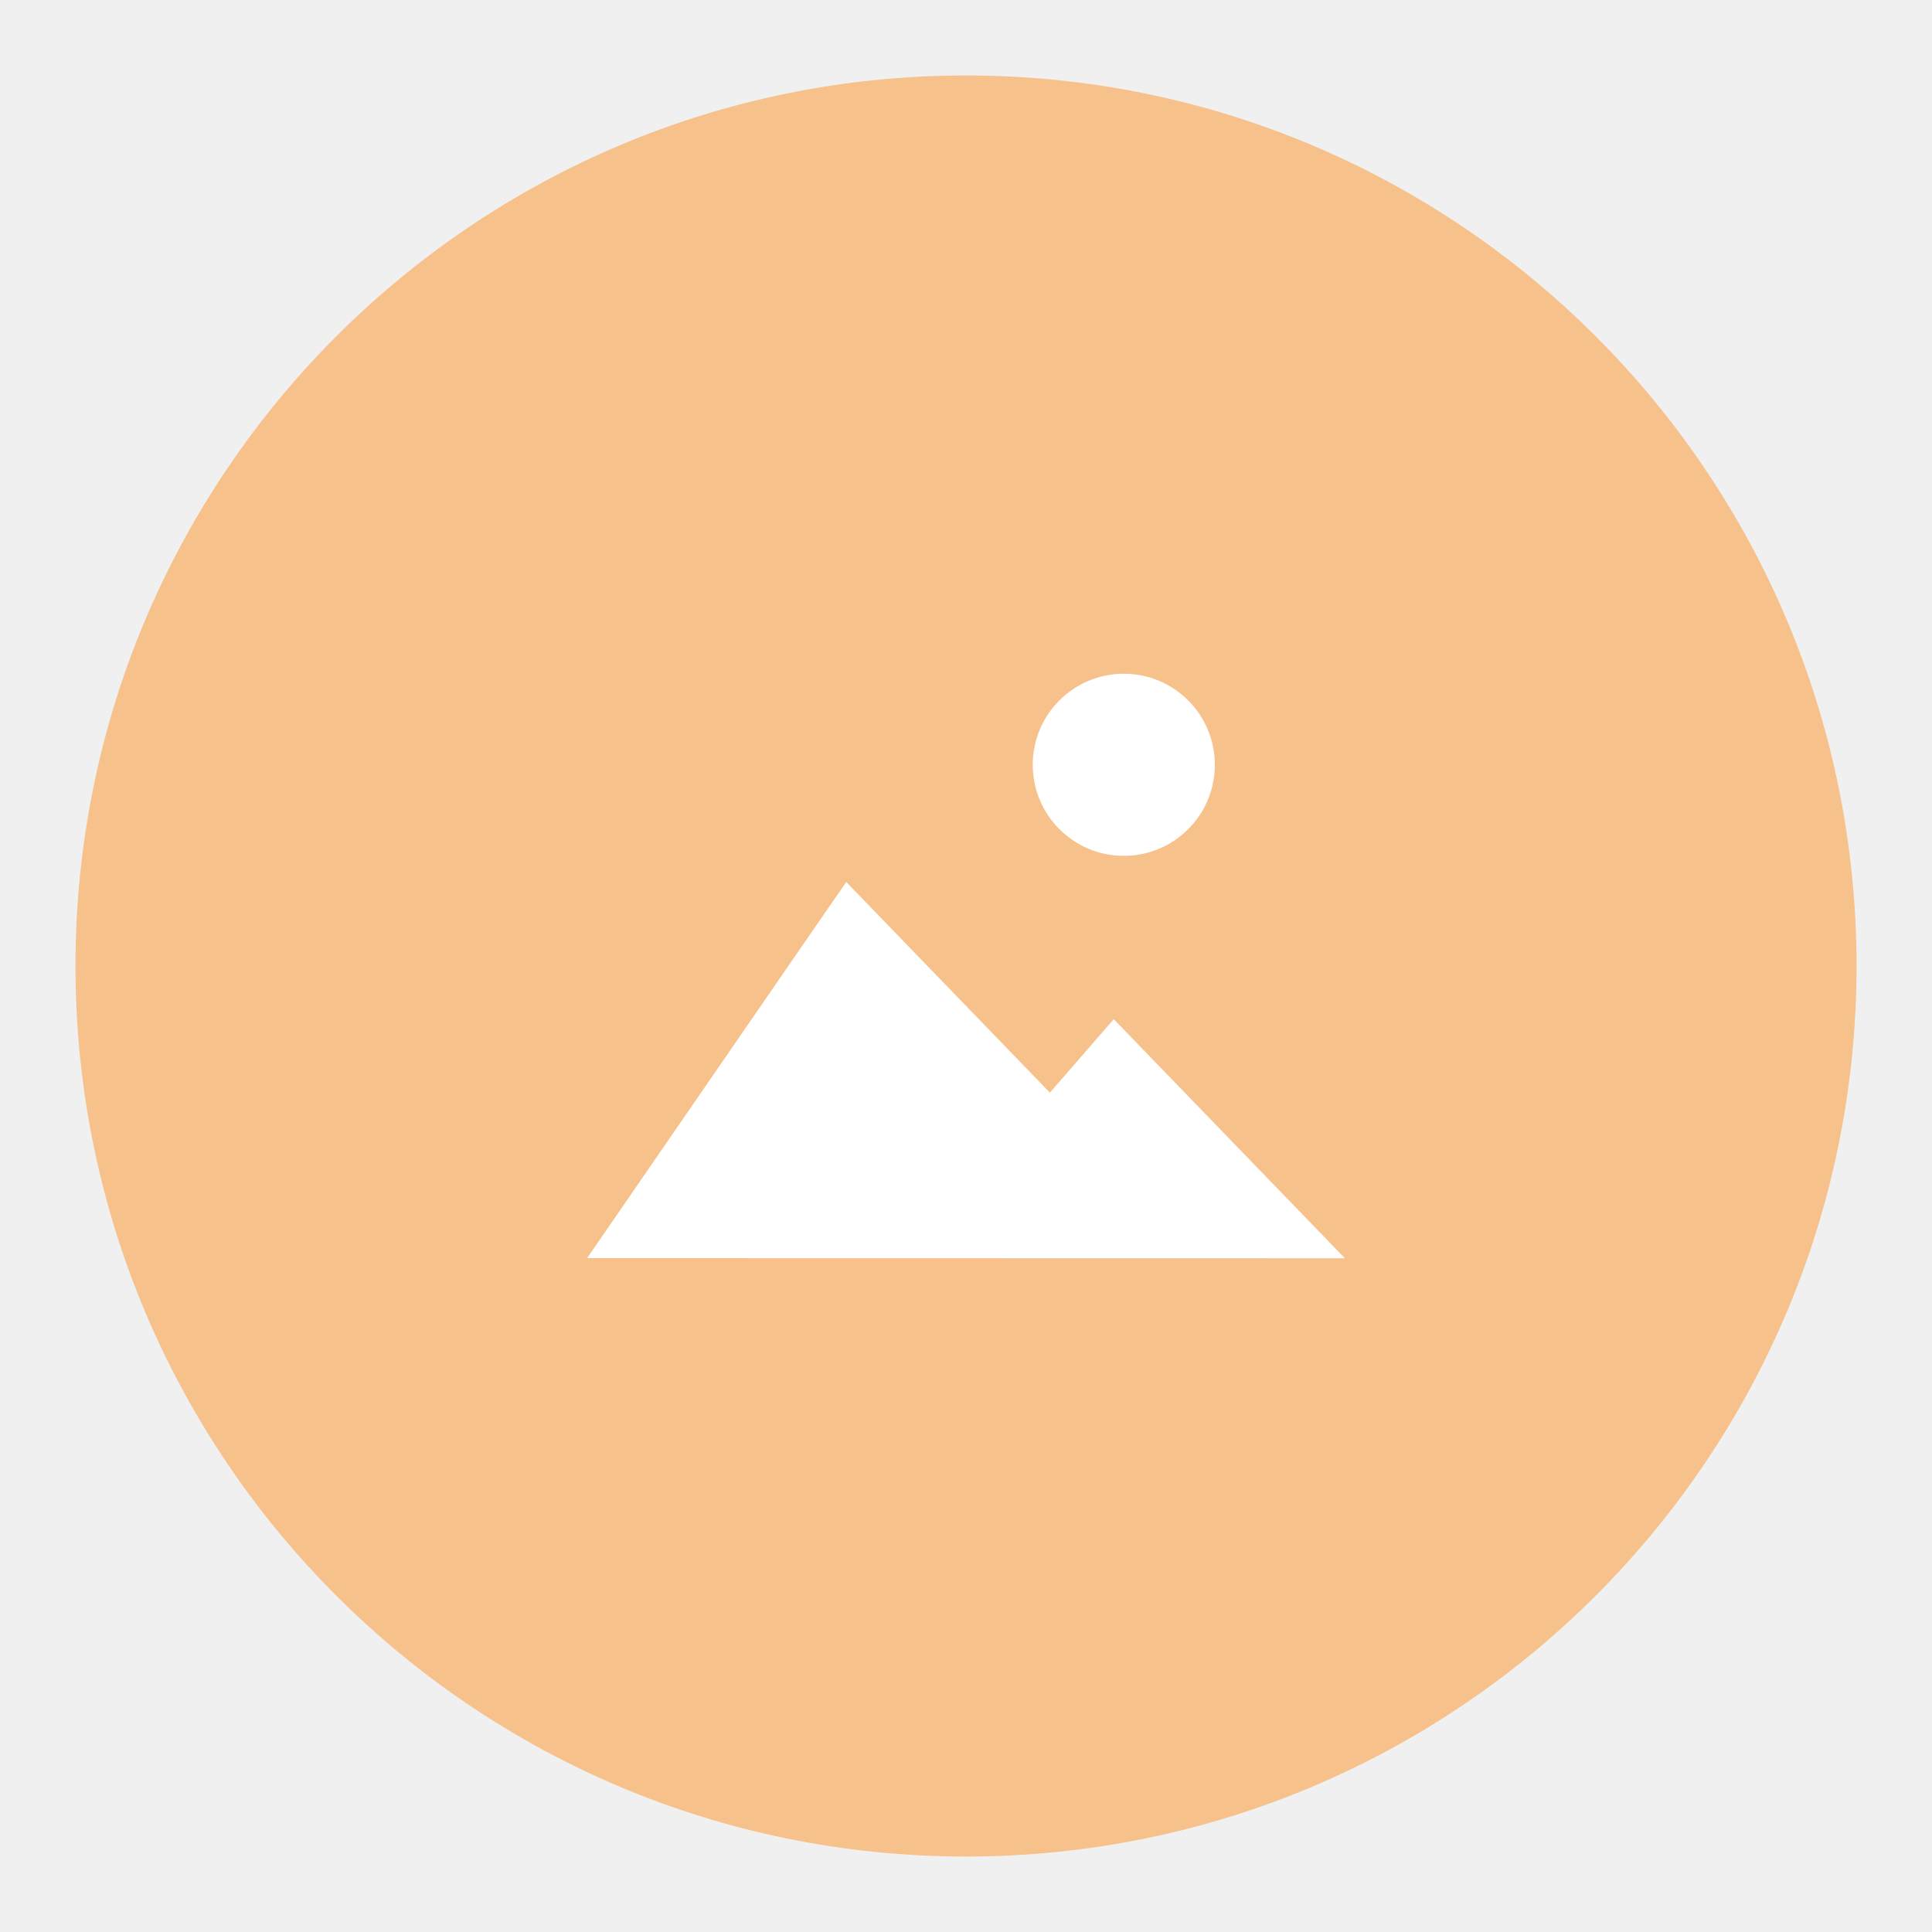
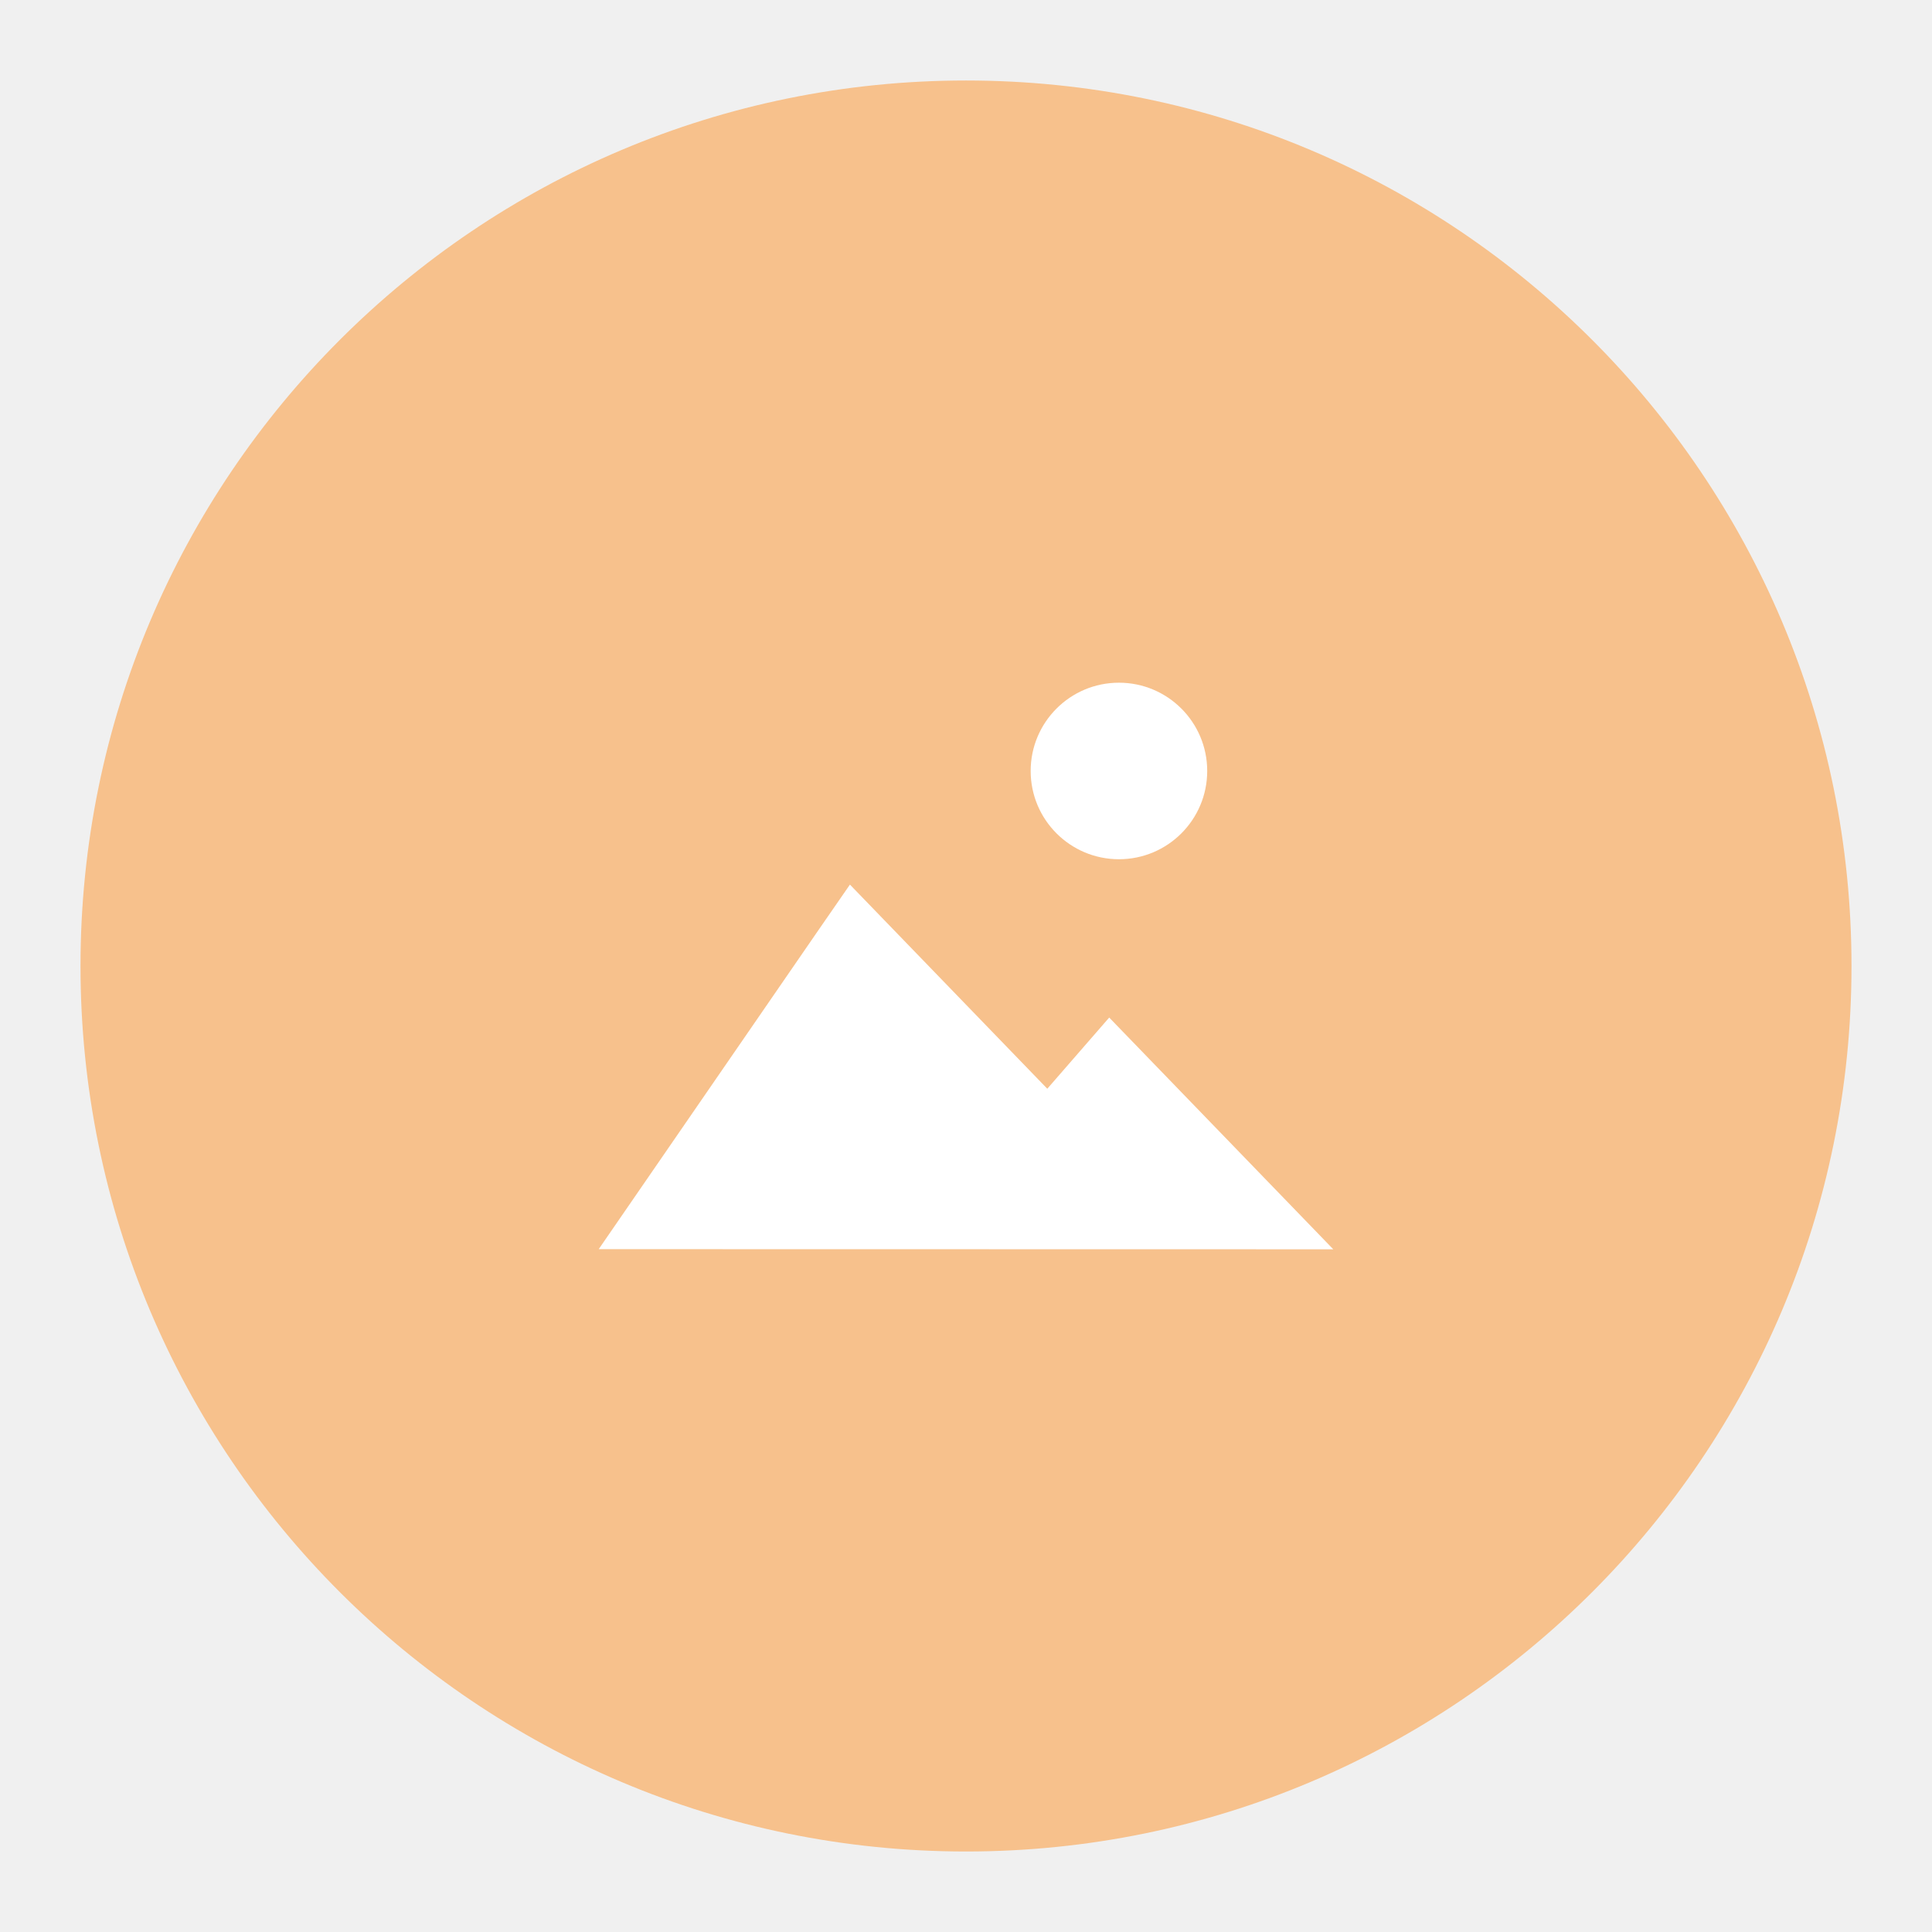
- <svg xmlns="http://www.w3.org/2000/svg" width="192" height="192" viewBox="0 0 192 192" id="svg2" version="1.1">
+ <svg xmlns="http://www.w3.org/2000/svg" version="1.1" id="svg2" viewBox="0 0 192 192" height="192" width="192">
  <defs id="defs4" />
-   <g id="layer1" transform="translate(0,-860.3622)" style="display:inline">
-     <path style="fill:#000000" d="" id="path4189" />
-     <path style="fill:#000000" d="" id="path4177" />
-     <path style="fill:#000000" d="" id="path4429" />
-     <g id="g4141">
-       <circle r="88.5" cy="956.362" cx="96" id="path4369" style="opacity:1;fill:#f7c18c;fill-opacity:1;stroke:none;stroke-width:10;stroke-linecap:round;stroke-linejoin:round;stroke-miterlimit:4;stroke-dasharray:none;stroke-opacity:1" />
-       <path d="m 58.345,985.392 c 25.685,-37.319 25.755,-37.376 25.755,-37.376 l 20.235,20.93 6.348,-7.298 22.972,23.759 z m 62.385,-49.026 a 9.049,9.049 0 0 1 -9.049,9.049 9.049,9.049 0 0 1 -9.049,-9.049 9.049,9.049 0 0 1 9.049,-9.049 9.049,9.049 0 0 1 9.049,9.049 z" style="display:inline;opacity:1;fill:#ffffff;fill-opacity:1;fill-rule:evenodd;stroke:none;stroke-width:1px;stroke-linecap:butt;stroke-linejoin:miter;stroke-opacity:1" id="path6180" />
-     </g>
+   <g style="display:inline" transform="translate(0,-860.3622)" id="layer1">
+     <path id="path4189" d="" style="fill:#000000" />
+     <path id="path4177" d="" style="fill:#000000" />
+     <path id="path4429" d="" style="fill:#000000" />
+     <circle style="fill:#f7c18c;fill-opacity:1;stroke:none;stroke-width:10;stroke-linecap:round;stroke-linejoin:round;stroke-miterlimit:4;stroke-dasharray:none;stroke-opacity:1" id="path4369" cx="96" cy="956.362" r="88" />
+     <path id="path6180" style="display:inline;fill:#ffffff;fill-opacity:1;fill-rule:evenodd;stroke:none;stroke-width:1px;stroke-linecap:butt;stroke-linejoin:miter;stroke-opacity:1" d="m 59.5,984.502 c 24.897,-36.174 24.965,-36.23 24.965,-36.23 l 19.614,20.288 6.153,-7.074 22.268,23.03 z m 60.471,-47.522 a 8.772,8.772 0 0 1 -8.772,8.772 8.772,8.772 0 0 1 -8.772,-8.772 8.772,8.772 0 0 1 8.772,-8.772 8.772,8.772 0 0 1 8.772,8.772 z" />
  </g>
</svg>
